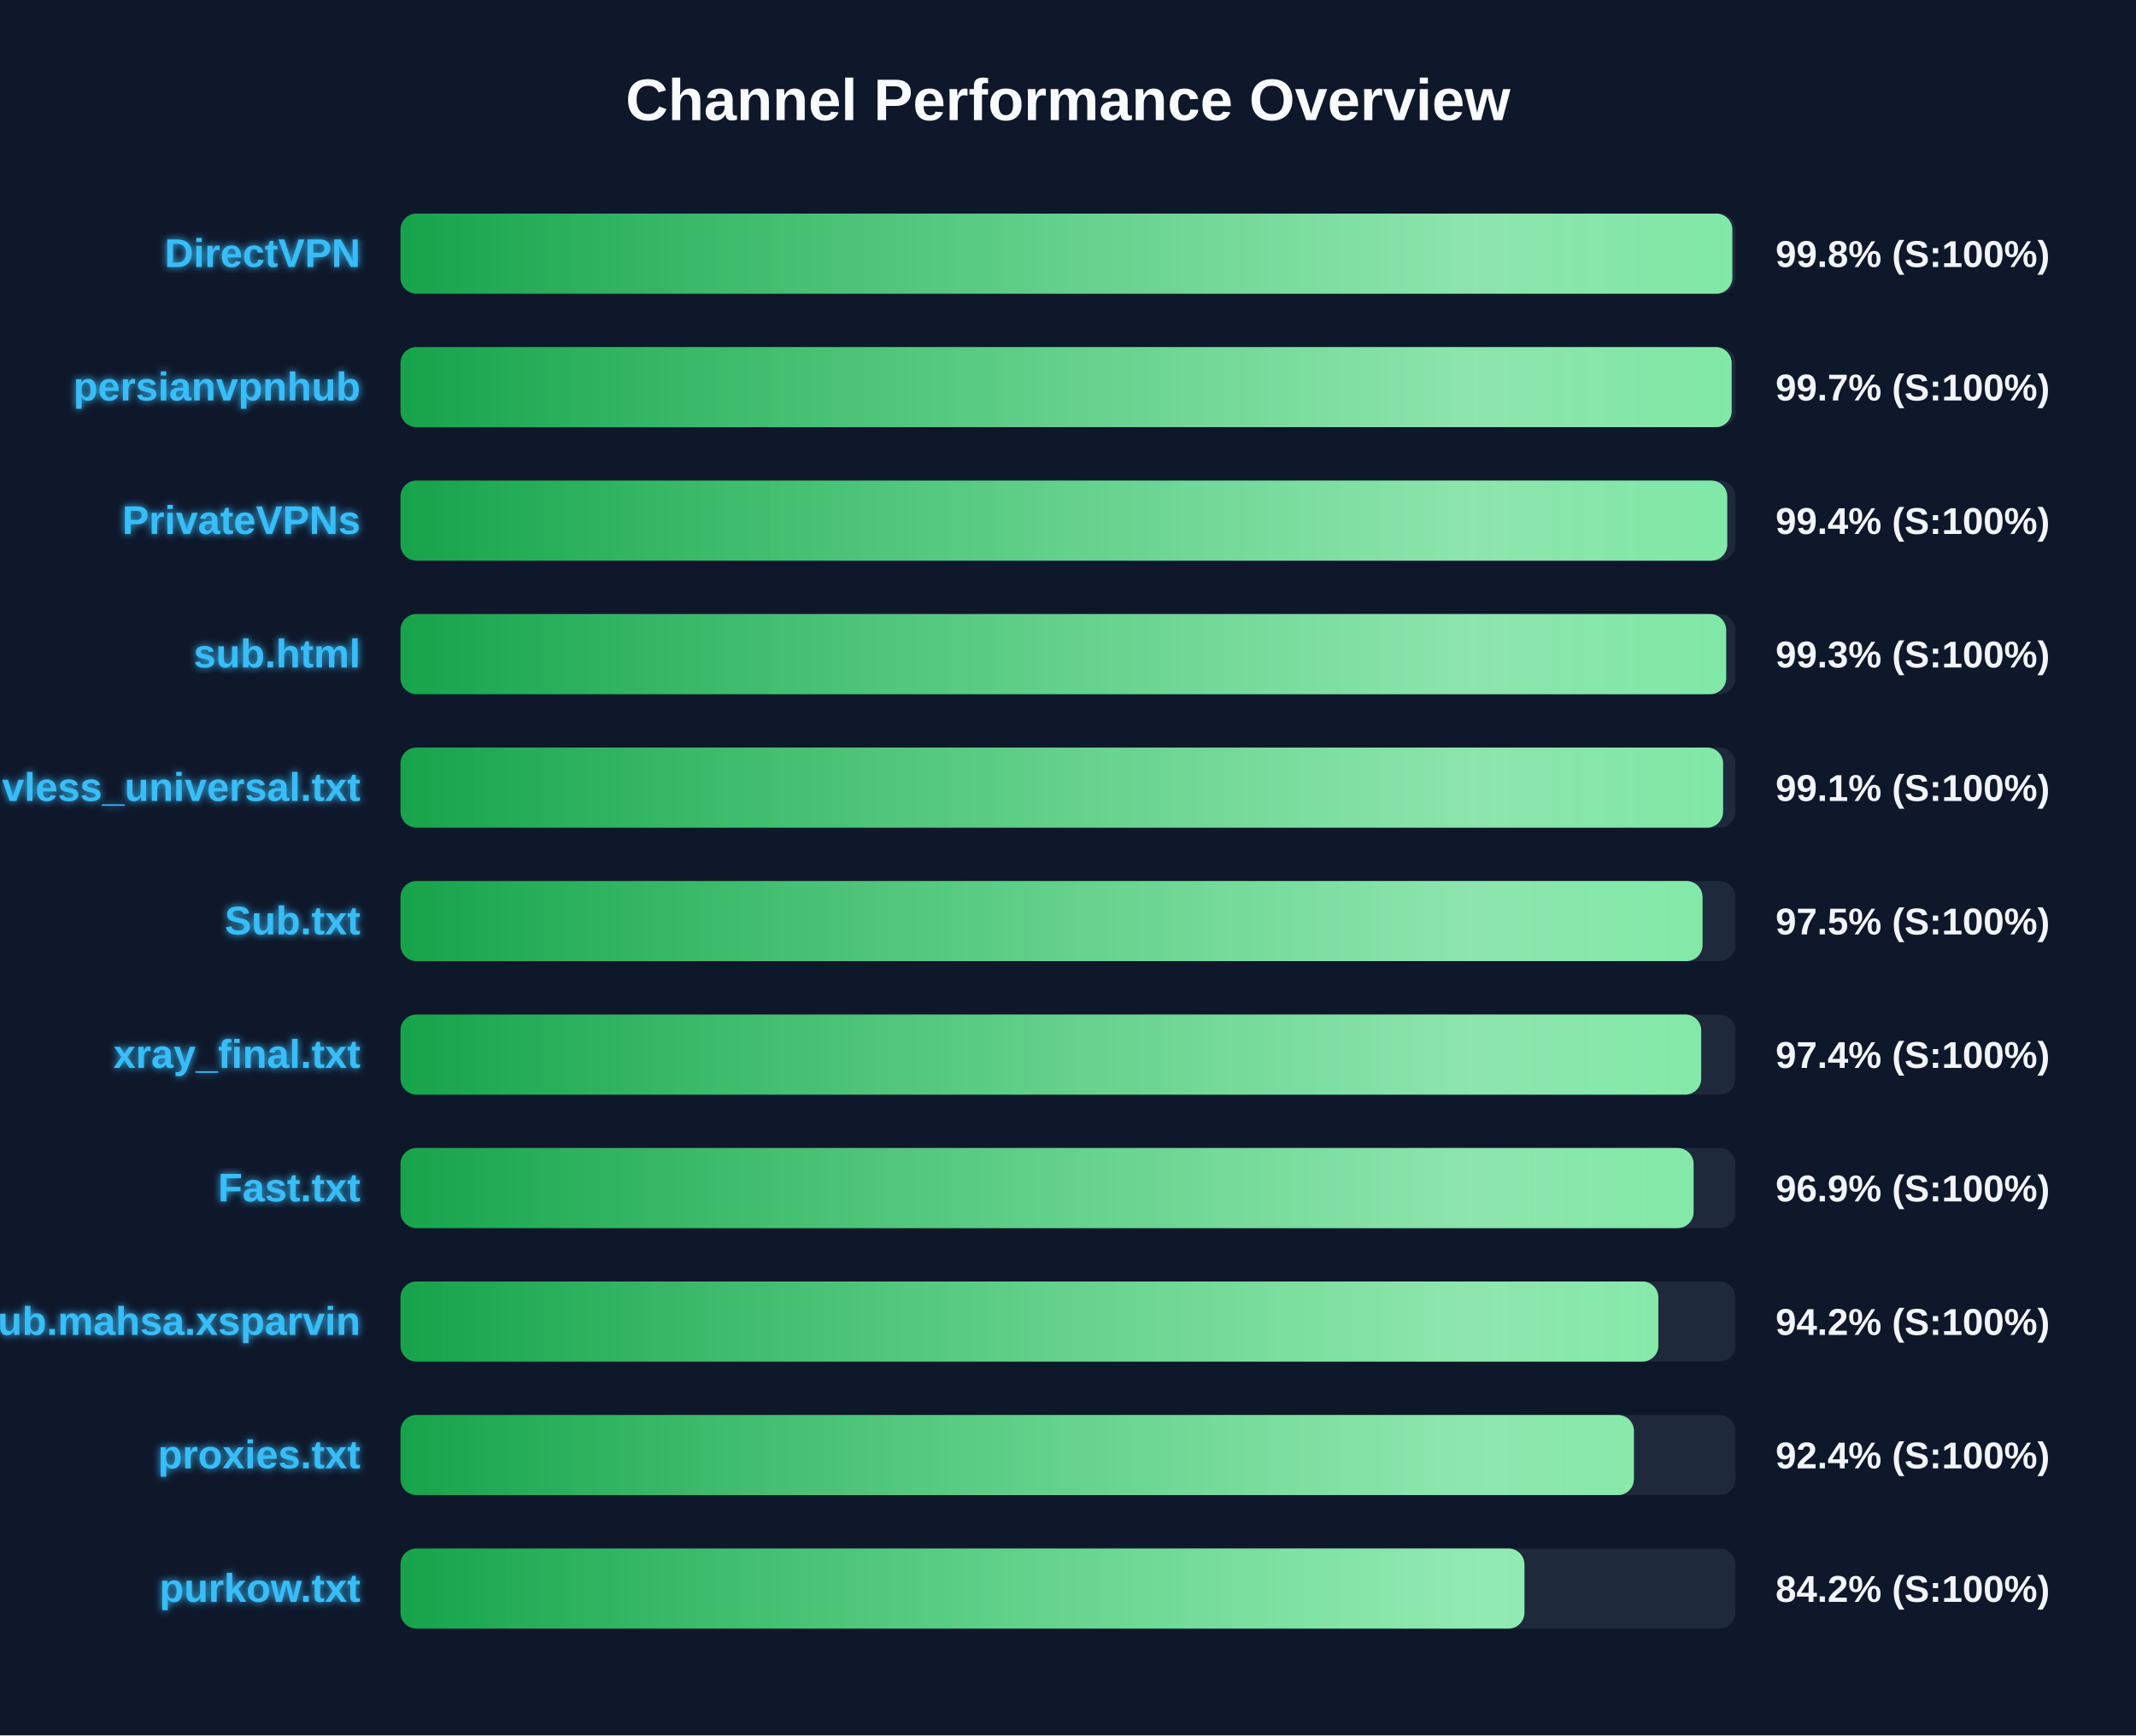
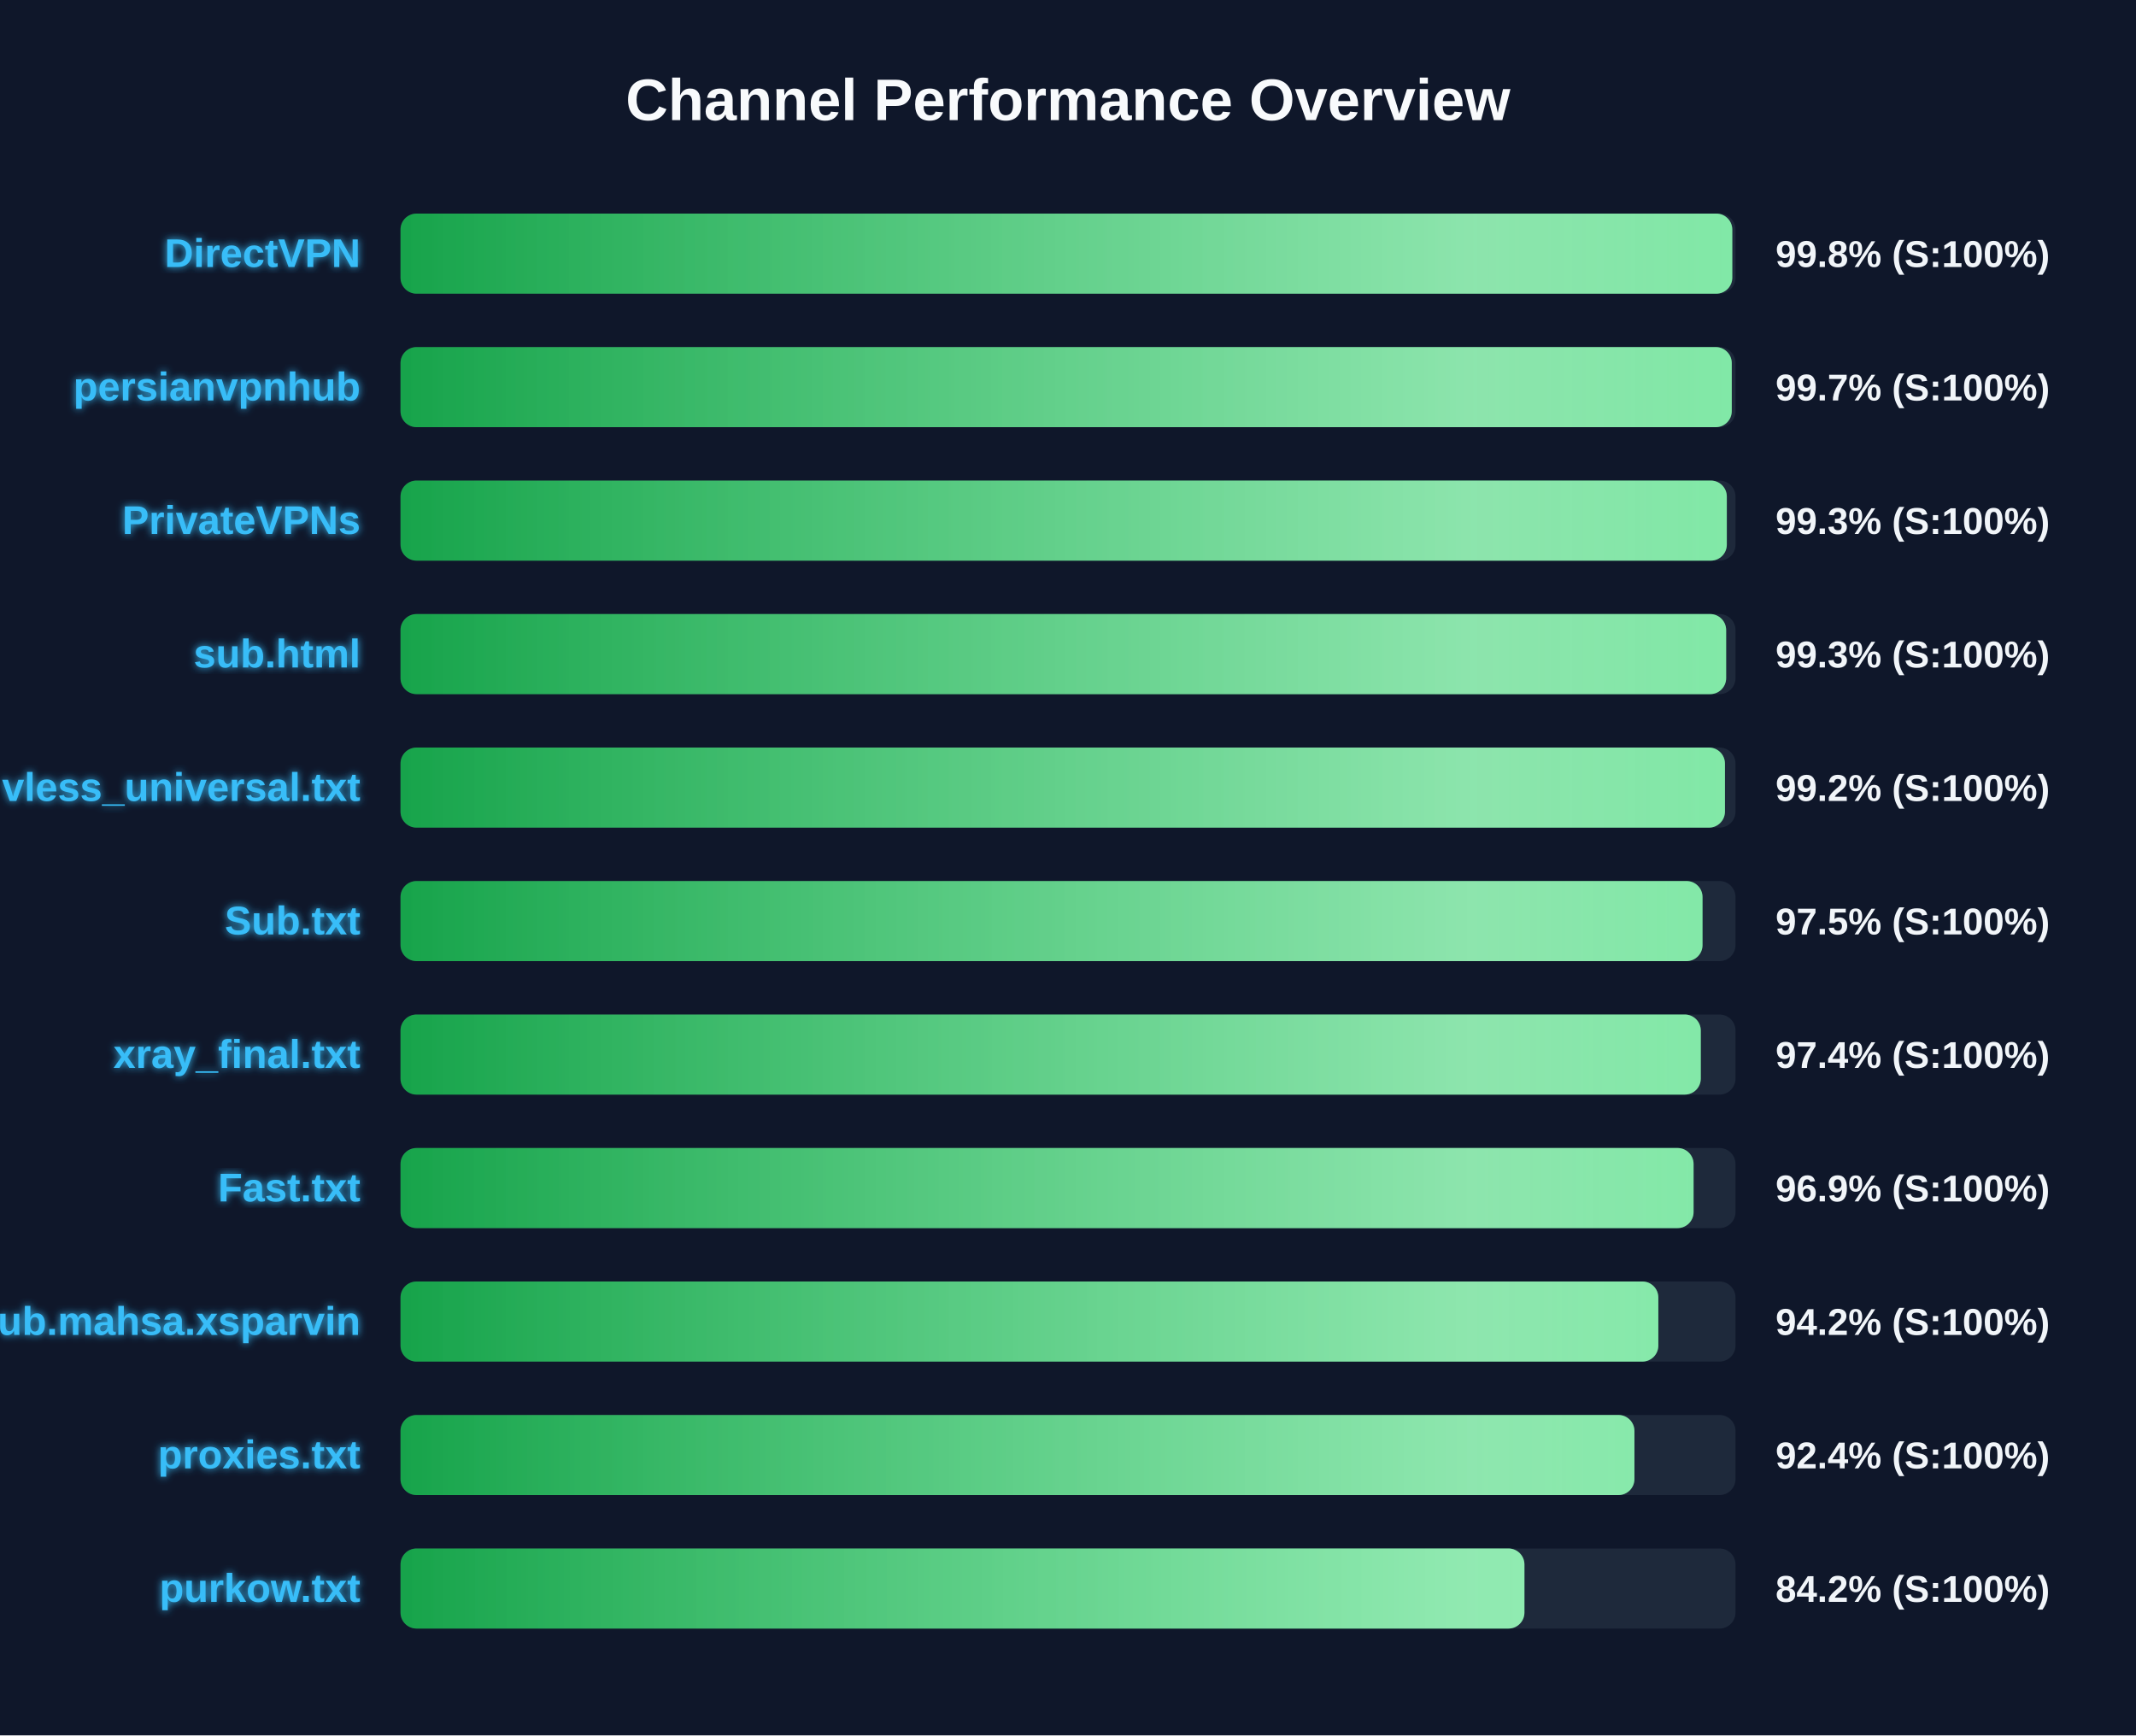
<svg xmlns="http://www.w3.org/2000/svg" width="800" height="650" version="1.1">
  <defs>
    <linearGradient id="grad-green" x1="0%" y1="0%" x2="100%" y2="0%">
      <stop offset="0%" stop-color="#16a34a" />
      <stop offset="100%" stop-color="#4ade80" />
    </linearGradient>
    <linearGradient id="grad-yellow" x1="0%" y1="0%" x2="100%" y2="0%">
      <stop offset="0%" stop-color="#ca8a04" />
      <stop offset="100%" stop-color="#fde047" />
    </linearGradient>
    <linearGradient id="grad-red" x1="0%" y1="0%" x2="100%" y2="0%">
      <stop offset="0%" stop-color="#dc2626" />
      <stop offset="100%" stop-color="#f87171" />
    </linearGradient>
    <linearGradient id="shimmer" x1="0%" y1="0%" x2="100%" y2="0%">
      <stop offset="0%" stop-color="rgba(255,255,255,0)" />
      <stop offset="50%" stop-color="rgba(255,255,255,0.4)" />
      <stop offset="100%" stop-color="rgba(255,255,255,0)" />
    </linearGradient>
    <filter id="glow" x="-20%" y="-20%" width="140%" height="140%">
      <feGaussianBlur stdDeviation="1.5" result="blur" />
      <feComposite in="SourceGraphic" in2="blur" operator="over" />
    </filter>
  </defs>
  <style>
        .bg-rect { fill: #0f172a; }
        .title { font: bold 22px 'Segoe UI', Arial, sans-serif; fill: #f8fafc; }
        .row { font: bold 15px 'Segoe UI', Arial, sans-serif; fill: #38bdf8; filter: url(#glow); }
        .score { font: bold 14px 'Segoe UI', Arial, sans-serif; fill: #f1f5f9; }
        @keyframes shimmer-anim {
            0% { transform: translateX(-100%); }
            100% { transform: translateX(200%); }
        }
        .shimmer-rect {
            animation: shimmer-anim 2.5s infinite linear;
        }
    </style>
  <rect width="100%" height="100%" class="bg-rect" />
  <text x="400" y="45" text-anchor="middle" class="title">Channel Performance Overview</text>
  <rect x="150" y="80" width="500" height="30" fill="#1e293b" rx="6" />
  <clipPath id="clip-0">
    <rect x="150" y="80" width="498.8" height="30" rx="6" />
  </clipPath>
  <rect x="150" y="80" width="498.8" height="30" fill="url(#grad-green)" rx="6" />
  <g clip-path="url(#clip-0)">
    <rect x="150" y="80" width="100%" height="30" fill="url(#shimmer)" class="shimmer-rect" />
  </g>
  <text x="135" y="100" text-anchor="end" class="row">DirectVPN</text>
  <text x="665" y="100" text-anchor="start" class="score">99.8% (S:100%)</text>
  <rect x="150" y="130" width="500" height="30" fill="#1e293b" rx="6" />
  <clipPath id="clip-1">
-     <rect x="150" y="130" width="498.55" height="30" rx="6" />
+     <rect x="150" y="130" width="498.6" height="30" rx="6" />
  </clipPath>
-   <rect x="150" y="130" width="498.55" height="30" fill="url(#grad-green)" rx="6" />
+   <rect x="150" y="130" width="498.6" height="30" fill="url(#grad-green)" rx="6" />
  <g clip-path="url(#clip-1)">
    <rect x="150" y="130" width="100%" height="30" fill="url(#shimmer)" class="shimmer-rect" />
  </g>
  <text x="135" y="150" text-anchor="end" class="row">persianvpnhub</text>
  <text x="665" y="150" text-anchor="start" class="score">99.7% (S:100%)</text>
  <rect x="150" y="180" width="500" height="30" fill="#1e293b" rx="6" />
  <clipPath id="clip-2">
-     <rect x="150" y="180" width="496.9" height="30" rx="6" />
+     <rect x="150" y="180" width="496.75" height="30" rx="6" />
  </clipPath>
-   <rect x="150" y="180" width="496.9" height="30" fill="url(#grad-green)" rx="6" />
+   <rect x="150" y="180" width="496.75" height="30" fill="url(#grad-green)" rx="6" />
  <g clip-path="url(#clip-2)">
    <rect x="150" y="180" width="100%" height="30" fill="url(#shimmer)" class="shimmer-rect" />
  </g>
  <text x="135" y="200" text-anchor="end" class="row">PrivateVPNs</text>
-   <text x="665" y="200" text-anchor="start" class="score">99.4% (S:100%)</text>
+   <text x="665" y="200" text-anchor="start" class="score">99.3% (S:100%)</text>
  <rect x="150" y="230" width="500" height="30" fill="#1e293b" rx="6" />
  <clipPath id="clip-3">
    <rect x="150" y="230" width="496.5" height="30" rx="6" />
  </clipPath>
  <rect x="150" y="230" width="496.5" height="30" fill="url(#grad-green)" rx="6" />
  <g clip-path="url(#clip-3)">
    <rect x="150" y="230" width="100%" height="30" fill="url(#shimmer)" class="shimmer-rect" />
  </g>
  <text x="135" y="250" text-anchor="end" class="row">sub.html</text>
  <text x="665" y="250" text-anchor="start" class="score">99.3% (S:100%)</text>
  <rect x="150" y="280" width="500" height="30" fill="#1e293b" rx="6" />
  <clipPath id="clip-4">
-     <rect x="150" y="280" width="495.35" height="30" rx="6" />
+     <rect x="150" y="280" width="496.05" height="30" rx="6" />
  </clipPath>
-   <rect x="150" y="280" width="495.35" height="30" fill="url(#grad-green)" rx="6" />
+   <rect x="150" y="280" width="496.05" height="30" fill="url(#grad-green)" rx="6" />
  <g clip-path="url(#clip-4)">
    <rect x="150" y="280" width="100%" height="30" fill="url(#shimmer)" class="shimmer-rect" />
  </g>
  <text x="135" y="300" text-anchor="end" class="row">vless_universal.txt</text>
-   <text x="665" y="300" text-anchor="start" class="score">99.1% (S:100%)</text>
+   <text x="665" y="300" text-anchor="start" class="score">99.2% (S:100%)</text>
  <rect x="150" y="330" width="500" height="30" fill="#1e293b" rx="6" />
  <clipPath id="clip-5">
    <rect x="150" y="330" width="487.65" height="30" rx="6" />
  </clipPath>
  <rect x="150" y="330" width="487.65" height="30" fill="url(#grad-green)" rx="6" />
  <g clip-path="url(#clip-5)">
    <rect x="150" y="330" width="100%" height="30" fill="url(#shimmer)" class="shimmer-rect" />
  </g>
  <text x="135" y="350" text-anchor="end" class="row">Sub.txt</text>
  <text x="665" y="350" text-anchor="start" class="score">97.5% (S:100%)</text>
  <rect x="150" y="380" width="500" height="30" fill="#1e293b" rx="6" />
  <clipPath id="clip-6">
-     <rect x="150" y="380" width="487.15" height="30" rx="6" />
+     <rect x="150" y="380" width="487.0" height="30" rx="6" />
  </clipPath>
-   <rect x="150" y="380" width="487.15" height="30" fill="url(#grad-green)" rx="6" />
+   <rect x="150" y="380" width="487.0" height="30" fill="url(#grad-green)" rx="6" />
  <g clip-path="url(#clip-6)">
    <rect x="150" y="380" width="100%" height="30" fill="url(#shimmer)" class="shimmer-rect" />
  </g>
  <text x="135" y="400" text-anchor="end" class="row">xray_final.txt</text>
  <text x="665" y="400" text-anchor="start" class="score">97.4% (S:100%)</text>
  <rect x="150" y="430" width="500" height="30" fill="#1e293b" rx="6" />
  <clipPath id="clip-7">
    <rect x="150" y="430" width="484.3" height="30" rx="6" />
  </clipPath>
  <rect x="150" y="430" width="484.3" height="30" fill="url(#grad-green)" rx="6" />
  <g clip-path="url(#clip-7)">
    <rect x="150" y="430" width="100%" height="30" fill="url(#shimmer)" class="shimmer-rect" />
  </g>
  <text x="135" y="450" text-anchor="end" class="row">Fast.txt</text>
  <text x="665" y="450" text-anchor="start" class="score">96.9% (S:100%)</text>
  <rect x="150" y="480" width="500" height="30" fill="#1e293b" rx="6" />
  <clipPath id="clip-8">
    <rect x="150" y="480" width="471.1" height="30" rx="6" />
  </clipPath>
  <rect x="150" y="480" width="471.1" height="30" fill="url(#grad-green)" rx="6" />
  <g clip-path="url(#clip-8)">
    <rect x="150" y="480" width="100%" height="30" fill="url(#shimmer)" class="shimmer-rect" />
  </g>
  <text x="135" y="500" text-anchor="end" class="row">Sub.mahsa.xsparvin</text>
  <text x="665" y="500" text-anchor="start" class="score">94.2% (S:100%)</text>
  <rect x="150" y="530" width="500" height="30" fill="#1e293b" rx="6" />
  <clipPath id="clip-9">
-     <rect x="150" y="530" width="461.95" height="30" rx="6" />
+     <rect x="150" y="530" width="462.15" height="30" rx="6" />
  </clipPath>
-   <rect x="150" y="530" width="461.95" height="30" fill="url(#grad-green)" rx="6" />
+   <rect x="150" y="530" width="462.15" height="30" fill="url(#grad-green)" rx="6" />
  <g clip-path="url(#clip-9)">
    <rect x="150" y="530" width="100%" height="30" fill="url(#shimmer)" class="shimmer-rect" />
  </g>
  <text x="135" y="550" text-anchor="end" class="row">proxies.txt</text>
  <text x="665" y="550" text-anchor="start" class="score">92.4% (S:100%)</text>
  <rect x="150" y="580" width="500" height="30" fill="#1e293b" rx="6" />
  <clipPath id="clip-10">
    <rect x="150" y="580" width="420.95" height="30" rx="6" />
  </clipPath>
  <rect x="150" y="580" width="420.95" height="30" fill="url(#grad-green)" rx="6" />
  <g clip-path="url(#clip-10)">
    <rect x="150" y="580" width="100%" height="30" fill="url(#shimmer)" class="shimmer-rect" />
  </g>
  <text x="135" y="600" text-anchor="end" class="row">purkow.txt</text>
  <text x="665" y="600" text-anchor="start" class="score">84.2% (S:100%)</text>
</svg>
